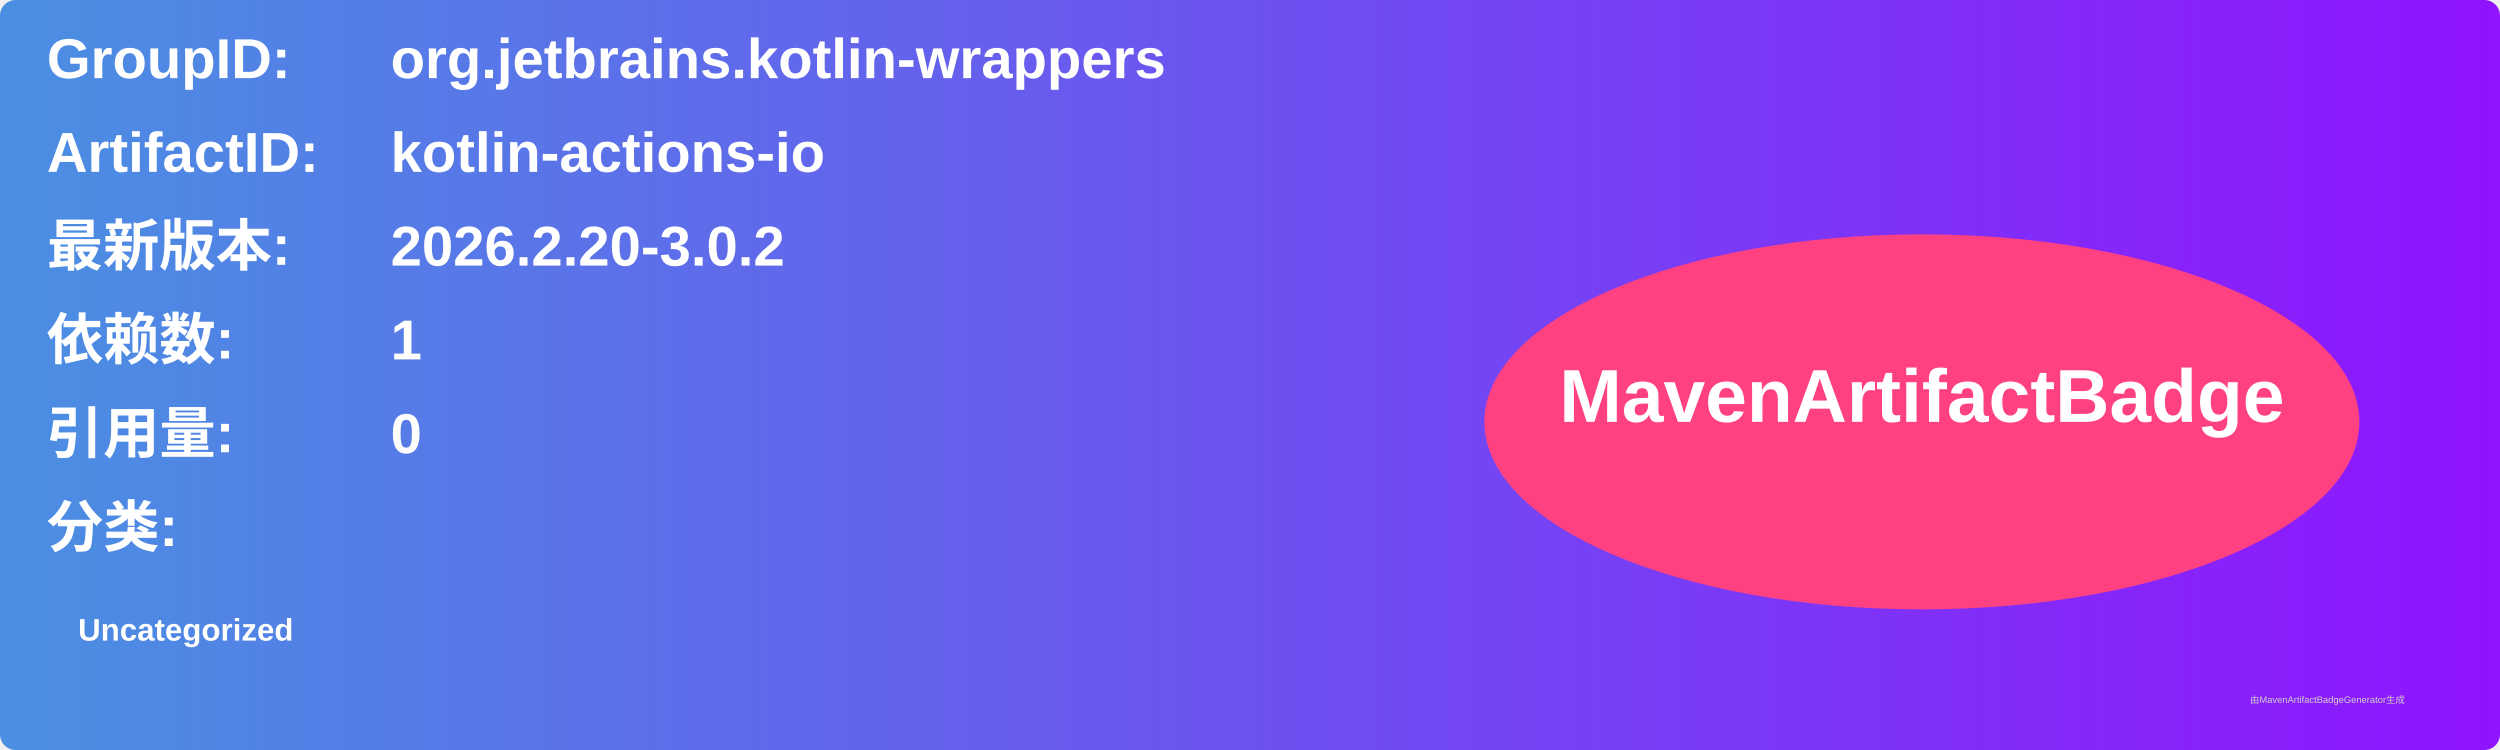
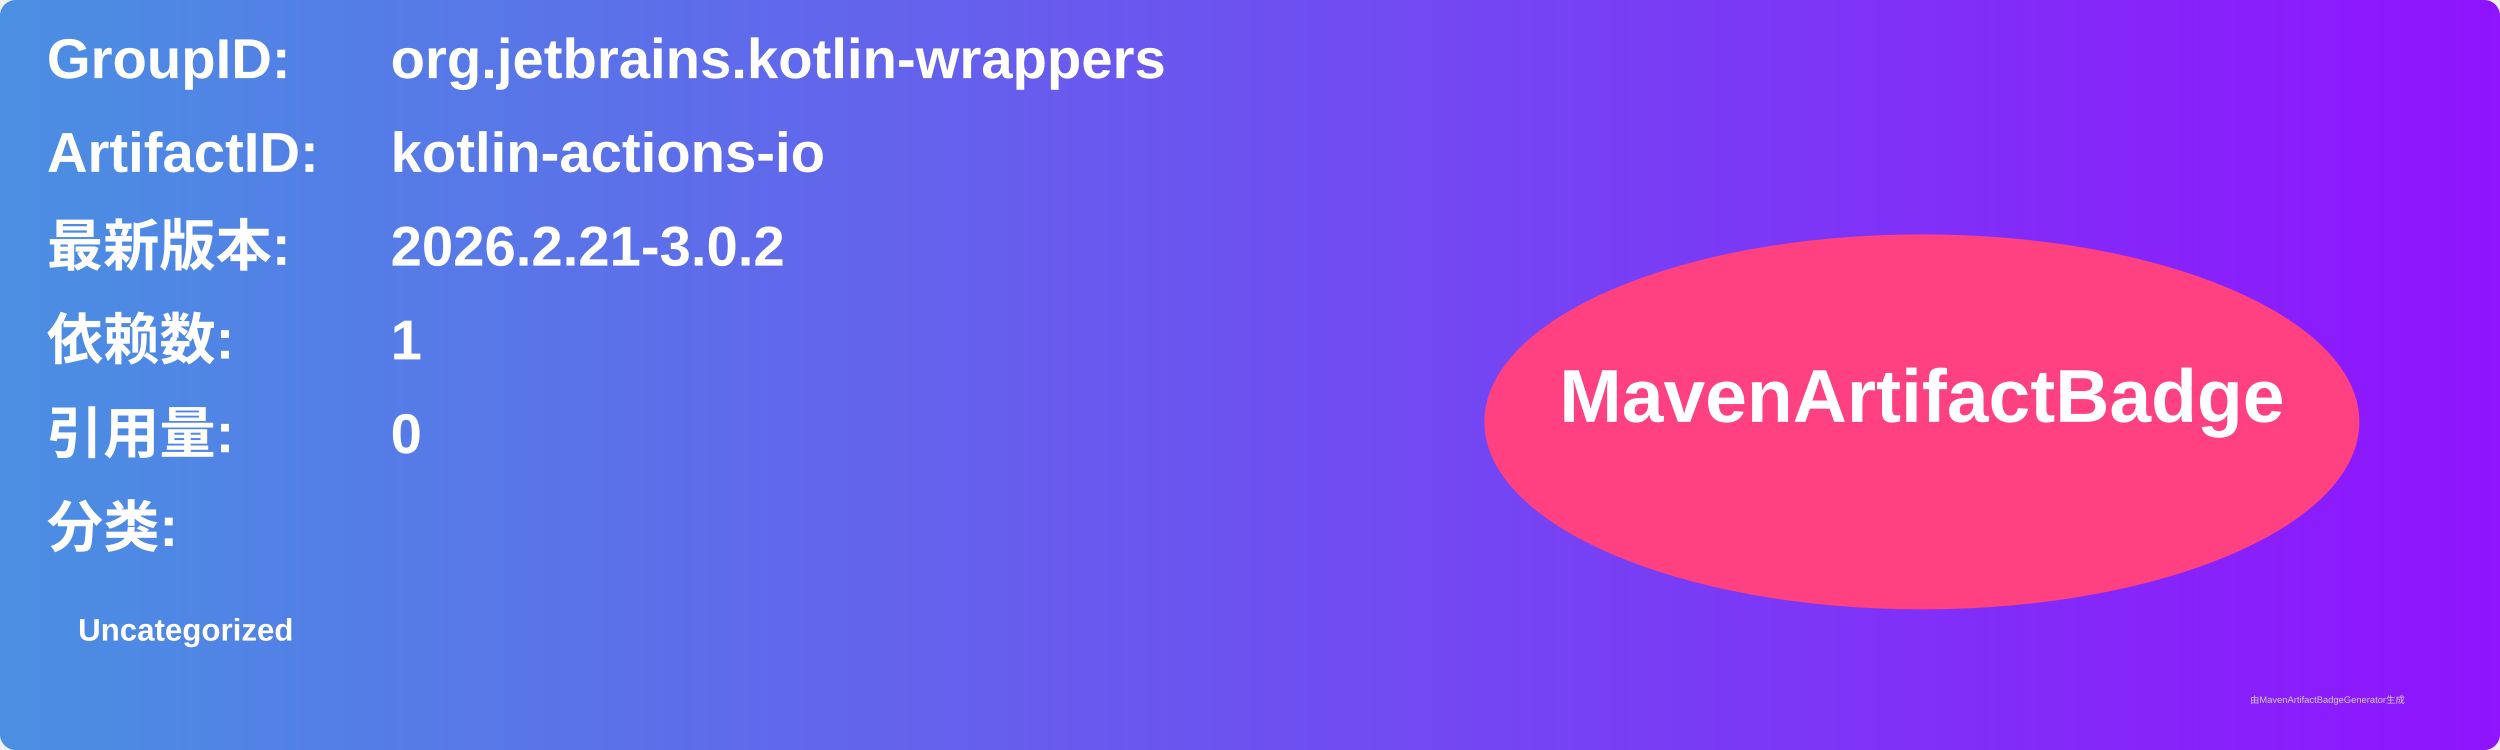
<svg xmlns="http://www.w3.org/2000/svg" width="800" height="240" viewBox="0 0 800 240">
  <linearGradient id="grad" x1="0%" y1="0%" x2="100%" y2="0%">
    <stop offset="0%" stop-color="#4a90e2" />
    <stop offset="100%" stop-color="#9013fe" />
  </linearGradient>
  <rect width="100%" height="100%" rx="5" ry="5" fill="url(#grad)" />
  <g transform="translate(15, 15)">
    <text x="0" y="10" font-family="Arial" font-size="18" fill="white" font-weight="bold" width="260">GroupID:</text>
    <text x="110" y="10" font-family="Arial" font-size="18" fill="white" font-weight="bold" width="460">org.jetbrains.kotlin-wrappers</text>
    <text x="0" y="40" font-family="Arial" font-size="18" fill="white" font-weight="bold" width="260">ArtifactID:</text>
    <text x="110" y="40" font-family="Arial" font-size="18" fill="white" font-weight="bold" width="460">kotlin-actions-io</text>
    <text x="0" y="70" font-family="Arial" font-size="18" fill="white" font-weight="bold">最新版本:</text>
    <text x="110" y="70" font-family="Arial" font-size="18" fill="white" font-weight="bold">
-       <tspan font-weight="bold">2026.2.20-3.0.2</tspan>
+       <tspan font-weight="bold">2026.2.21-3.0.2</tspan>
    </text>
    <text x="0" y="100" font-family="Arial" font-size="18" fill="white" font-weight="bold">依赖数: </text>
    <text x="110" y="100" font-family="Arial" font-size="18" fill="white">
      <tspan font-weight="bold">1</tspan>
    </text>
    <text x="0" y="130" font-family="Arial" font-size="18" fill="white" font-weight="bold">引用量: </text>
    <text x="110" y="130" font-family="Arial" font-size="18" fill="white">
      <tspan font-weight="bold">0</tspan>
    </text>
    <text x="0" y="160" font-family="Arial" font-size="18" fill="white" font-weight="bold">分类:</text>
    <text x="10" y="190" font-family="Arial" font-size="10" fill="white">
      <tspan font-weight="bold">Uncategorized</tspan>
    </text>
    <ellipse cx="600" cy="120" rx="140" ry="60" fill="#ff4081" />
    <text x="600" y="120" text-anchor="middle" font-family="Arial" font-size="24" fill="white" font-weight="bold">MavenArtifactBadge</text>
  </g>
  <text x="720" y="225" font-family="Arial" font-size="3" fill="#d0d0d0">由MavenArtifactBadgeGenerator生成</text>
</svg>
